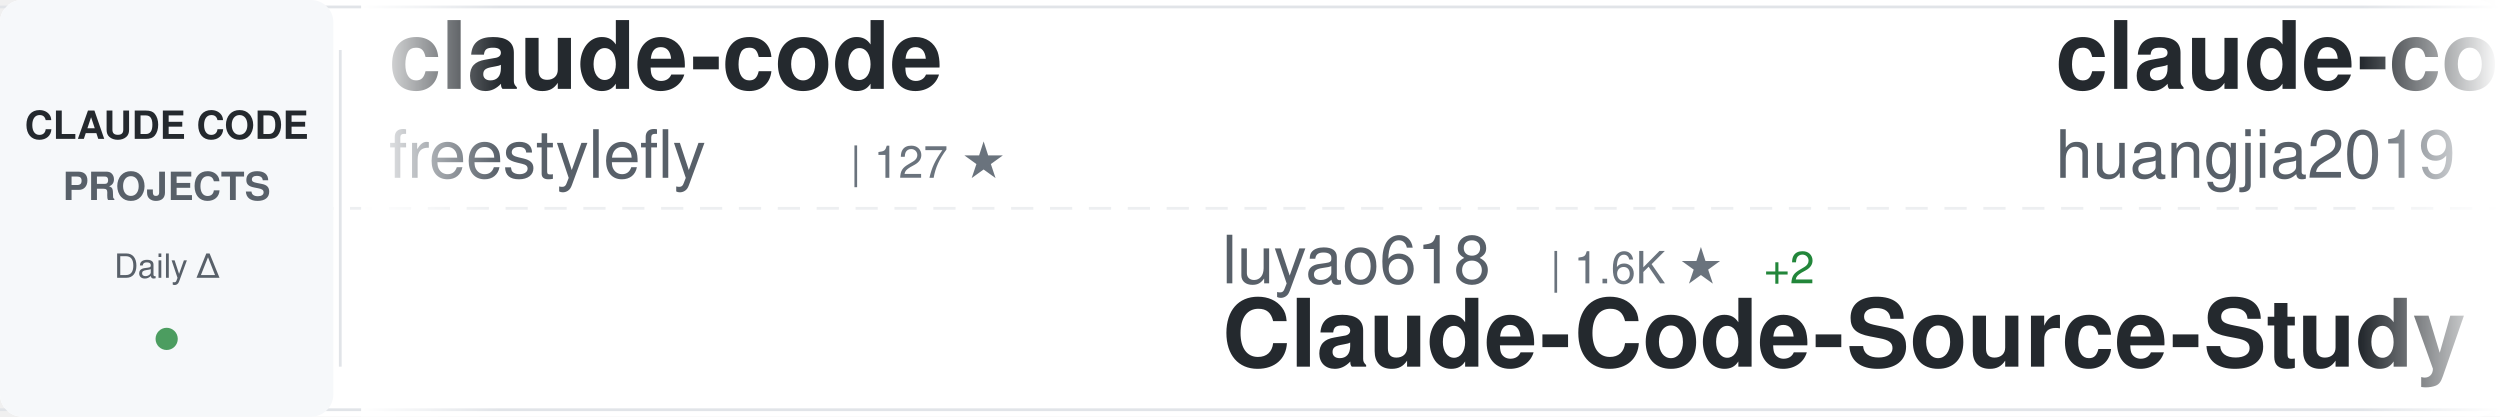
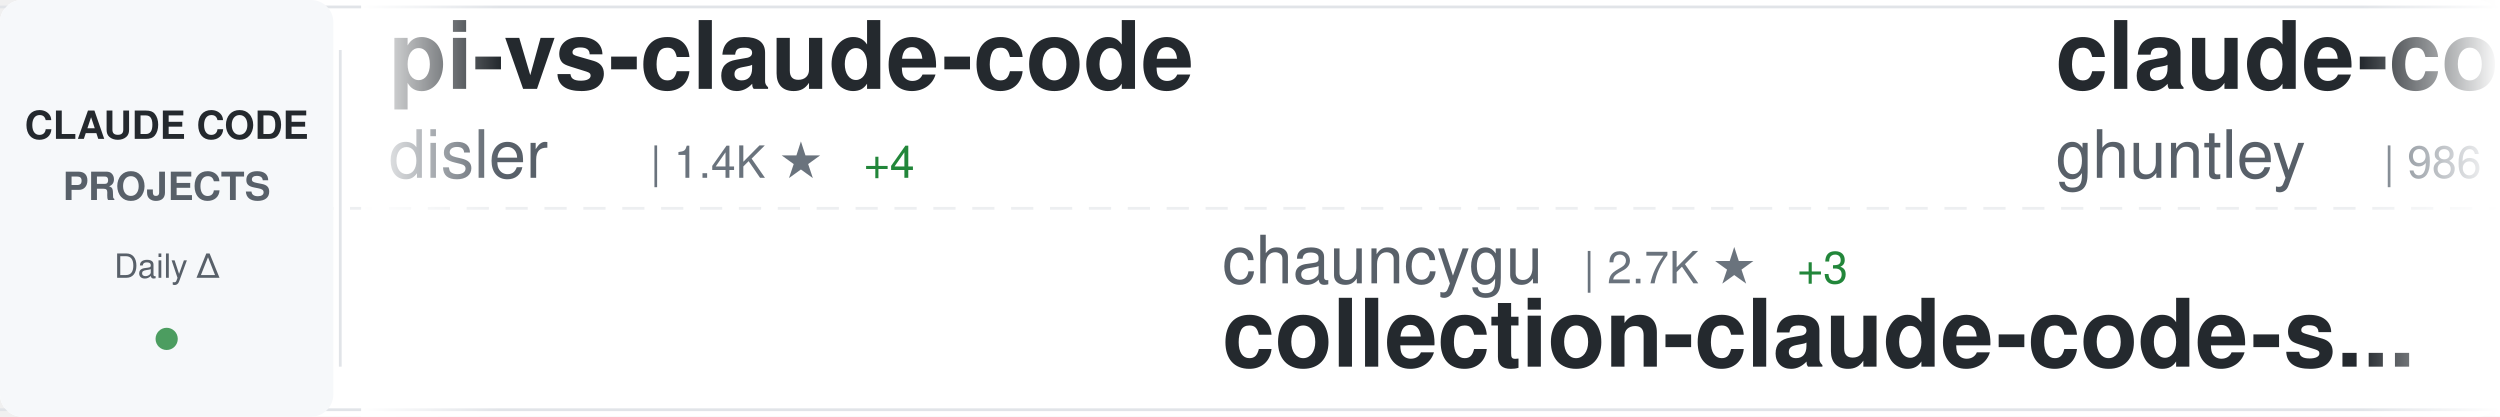
<svg xmlns="http://www.w3.org/2000/svg" width="900" height="150">
  <defs>
    <linearGradient id="awesomeLeftFade" x1="0%" y1="0%" x2="100%" y2="0%">
      <stop offset="0%" style="stop-color:#ffffff;stop-opacity:1" />
      <stop offset="100%" style="stop-color:#ffffff;stop-opacity:0" />
    </linearGradient>
    <linearGradient id="awesomeRightFade" x1="0%" y1="0%" x2="100%" y2="0%">
      <stop offset="0%" style="stop-color:#ffffff;stop-opacity:0" />
      <stop offset="100%" style="stop-color:#ffffff;stop-opacity:1" />
    </linearGradient>
  </defs>
  <rect width="900" height="150" fill="#ffffff" rx="8" />
  <rect x="0" y="2" width="900" height="1" fill="#e1e4e8" />
  <rect x="0" y="147" width="900" height="1" fill="#e1e4e8" />
  <line x1="0" y1="75" x2="900" y2="75" stroke="#e1e4e8" stroke-width="1" stroke-dasharray="8 6" opacity="0.6" />
  <rect x="0" y="0" width="120" height="150" fill="#f6f8fa" rx="8" />
  <text x="60" y="50" font-family="-apple-system, BlinkMacSystemFont, 'Segoe UI', Helvetica, Arial, sans-serif" font-size="14" font-weight="600" fill="#24292e" text-anchor="middle">CLAUDE CODE</text>
  <text x="60" y="72" font-family="-apple-system, BlinkMacSystemFont, 'Segoe UI', Helvetica, Arial, sans-serif" font-size="14" font-weight="600" fill="#586069" text-anchor="middle">PROJECTS</text>
  <text x="60" y="100" font-family="-apple-system, BlinkMacSystemFont, 'Segoe UI', Helvetica, Arial, sans-serif" font-size="12" font-weight="500" fill="#586069" text-anchor="middle">Daily Δ</text>
  <circle cx="60" cy="122" r="4" fill="#22863a" opacity="0.8" />
  <rect x="122" y="18" width="1" height="114" fill="#e1e4e8" />
  <clipPath id="awesomeTickerClip">
    <rect x="130" y="0" width="770" height="150" />
  </clipPath>
  <g clip-path="url(#awesomeTickerClip)">
    <g id="awesomeTickerItems">
      <animateTransform attributeName="transform" attributeType="XML" type="translate" from="0 0" to="-3000 0" dur="54s" repeatCount="indefinite" />
      <g transform="translate(0, 0)">
-         <text x="140" y="32" font-family="-apple-system, BlinkMacSystemFont, 'Segoe UI', Helvetica, Arial, sans-serif" font-size="34" font-weight="600" fill="#24292e">claude-code</text>
-         <text x="140" y="64" font-family="-apple-system, BlinkMacSystemFont, 'Segoe UI', Helvetica, Arial, sans-serif" font-size="24" font-weight="400" fill="#586069">freestylefly</text>
-         <text x="306" y="64" font-family="-apple-system, BlinkMacSystemFont, 'Segoe UI', Helvetica, Arial, sans-serif" font-size="16" font-weight="500" fill="#6a737d">| 127 ★</text>
+         <text x="140" y="32" font-family="-apple-system, BlinkMacSystemFont, 'Segoe UI', Helvetica, Arial, sans-serif" font-size="34" font-weight="600" fill="#24292e">pi-vs-claude-code</text>
+         <text x="140" y="64" font-family="-apple-system, BlinkMacSystemFont, 'Segoe UI', Helvetica, Arial, sans-serif" font-size="24" font-weight="400" fill="#586069">disler</text>
+         <text x="234" y="64" font-family="-apple-system, BlinkMacSystemFont, 'Segoe UI', Helvetica, Arial, sans-serif" font-size="16" font-weight="500" fill="#6a737d">| 1.4K ★</text>
+         <text x="311" y="64" font-family="-apple-system, BlinkMacSystemFont, 'Segoe UI', Helvetica, Arial, sans-serif" font-size="16" font-weight="500" fill="#22863a"> +4</text>
      </g>
      <g transform="translate(300, 0)">
-         <text x="140" y="102" font-family="-apple-system, BlinkMacSystemFont, 'Segoe UI', Helvetica, Arial, sans-serif" font-size="24" font-weight="400" fill="#586069">luyao618</text>
-         <text x="258" y="102" font-family="-apple-system, BlinkMacSystemFont, 'Segoe UI', Helvetica, Arial, sans-serif" font-size="16" font-weight="500" fill="#6a737d">| 1.6K ★</text>
-         <text x="335" y="102" font-family="-apple-system, BlinkMacSystemFont, 'Segoe UI', Helvetica, Arial, sans-serif" font-size="16" font-weight="500" fill="#22863a"> +2</text>
-         <text x="140" y="132" font-family="-apple-system, BlinkMacSystemFont, 'Segoe UI', Helvetica, Arial, sans-serif" font-size="34" font-weight="600" fill="#24292e">Claude-Code-Source-Study</text>
+         <text x="140" y="102" font-family="-apple-system, BlinkMacSystemFont, 'Segoe UI', Helvetica, Arial, sans-serif" font-size="24" font-weight="400" fill="#586069">chauncygu</text>
+         <text x="270" y="102" font-family="-apple-system, BlinkMacSystemFont, 'Segoe UI', Helvetica, Arial, sans-serif" font-size="16" font-weight="500" fill="#6a737d">| 2.7K ★</text>
+         <text x="347" y="102" font-family="-apple-system, BlinkMacSystemFont, 'Segoe UI', Helvetica, Arial, sans-serif" font-size="16" font-weight="500" fill="#22863a"> +3</text>
+         <text x="140" y="132" font-family="-apple-system, BlinkMacSystemFont, 'Segoe UI', Helvetica, Arial, sans-serif" font-size="34" font-weight="600" fill="#24292e">collection-claude-code-s...</text>
      </g>
      <g transform="translate(600, 0)">
-         <text x="140" y="32" font-family="-apple-system, BlinkMacSystemFont, 'Segoe UI', Helvetica, Arial, sans-serif" font-size="34" font-weight="600" fill="#24292e">claude-code-engineering</text>
-         <text x="140" y="64" font-family="-apple-system, BlinkMacSystemFont, 'Segoe UI', Helvetica, Arial, sans-serif" font-size="24" font-weight="400" fill="#586069">huangjia2019</text>
-         <text x="306" y="64" font-family="-apple-system, BlinkMacSystemFont, 'Segoe UI', Helvetica, Arial, sans-serif" font-size="16" font-weight="500" fill="#6a737d">| 891 ★</text>
-         <text x="374" y="64" font-family="-apple-system, BlinkMacSystemFont, 'Segoe UI', Helvetica, Arial, sans-serif" font-size="16" font-weight="500" fill="#22863a"> +1</text>
+         <text x="140" y="32" font-family="-apple-system, BlinkMacSystemFont, 'Segoe UI', Helvetica, Arial, sans-serif" font-size="34" font-weight="600" fill="#24292e">claude-code-source-code-...</text>
+         <text x="140" y="64" font-family="-apple-system, BlinkMacSystemFont, 'Segoe UI', Helvetica, Arial, sans-serif" font-size="24" font-weight="400" fill="#586069">ghuntley</text>
+         <text x="258" y="64" font-family="-apple-system, BlinkMacSystemFont, 'Segoe UI', Helvetica, Arial, sans-serif" font-size="16" font-weight="500" fill="#6a737d">| 986 ★</text>
      </g>
      <g transform="translate(900, 0)">
-         <text x="140" y="102" font-family="-apple-system, BlinkMacSystemFont, 'Segoe UI', Helvetica, Arial, sans-serif" font-size="24" font-weight="400" fill="#586069">lowcortisolprogrammer</text>
-         <text x="414" y="102" font-family="-apple-system, BlinkMacSystemFont, 'Segoe UI', Helvetica, Arial, sans-serif" font-size="16" font-weight="500" fill="#6a737d">| 171 ★</text>
-         <text x="140" y="132" font-family="-apple-system, BlinkMacSystemFont, 'Segoe UI', Helvetica, Arial, sans-serif" font-size="34" font-weight="600" fill="#24292e">claude-code</text>
+         <text x="140" y="102" font-family="-apple-system, BlinkMacSystemFont, 'Segoe UI', Helvetica, Arial, sans-serif" font-size="24" font-weight="400" fill="#586069">huangserva</text>
+         <text x="282" y="102" font-family="-apple-system, BlinkMacSystemFont, 'Segoe UI', Helvetica, Arial, sans-serif" font-size="16" font-weight="500" fill="#6a737d">| 612 ★</text>
+         <text x="350" y="102" font-family="-apple-system, BlinkMacSystemFont, 'Segoe UI', Helvetica, Arial, sans-serif" font-size="16" font-weight="500" fill="#22863a"> +1</text>
+         <text x="140" y="132" font-family="-apple-system, BlinkMacSystemFont, 'Segoe UI', Helvetica, Arial, sans-serif" font-size="34" font-weight="600" fill="#24292e">claude-code-cli</text>
      </g>
      <g transform="translate(1200, 0)">
-         <text x="140" y="32" font-family="-apple-system, BlinkMacSystemFont, 'Segoe UI', Helvetica, Arial, sans-serif" font-size="34" font-weight="600" fill="#24292e">claude-code-my-workflow</text>
-         <text x="140" y="64" font-family="-apple-system, BlinkMacSystemFont, 'Segoe UI', Helvetica, Arial, sans-serif" font-size="24" font-weight="400" fill="#586069">pedrohcgs</text>
-         <text x="270" y="64" font-family="-apple-system, BlinkMacSystemFont, 'Segoe UI', Helvetica, Arial, sans-serif" font-size="16" font-weight="500" fill="#6a737d">| 1.3K ★</text>
-         <text x="347" y="64" font-family="-apple-system, BlinkMacSystemFont, 'Segoe UI', Helvetica, Arial, sans-serif" font-size="16" font-weight="500" fill="#22863a"> +7</text>
+         <text x="140" y="32" font-family="-apple-system, BlinkMacSystemFont, 'Segoe UI', Helvetica, Arial, sans-serif" font-size="34" font-weight="600" fill="#24292e">oh-my-claudecode</text>
+         <text x="140" y="64" font-family="-apple-system, BlinkMacSystemFont, 'Segoe UI', Helvetica, Arial, sans-serif" font-size="24" font-weight="400" fill="#586069">Yeachan-Heo</text>
+         <text x="294" y="64" font-family="-apple-system, BlinkMacSystemFont, 'Segoe UI', Helvetica, Arial, sans-serif" font-size="16" font-weight="500" fill="#6a737d">| 37.1K ★</text>
+         <text x="380" y="64" font-family="-apple-system, BlinkMacSystemFont, 'Segoe UI', Helvetica, Arial, sans-serif" font-size="16" font-weight="500" fill="#22863a"> +42</text>
      </g>
      <g transform="translate(1500, 0)">
-         <text x="140" y="102" font-family="-apple-system, BlinkMacSystemFont, 'Segoe UI', Helvetica, Arial, sans-serif" font-size="24" font-weight="400" fill="#586069">lorryjovens-hub</text>
-         <text x="342" y="102" font-family="-apple-system, BlinkMacSystemFont, 'Segoe UI', Helvetica, Arial, sans-serif" font-size="16" font-weight="500" fill="#6a737d">| 1.7K ★</text>
-         <text x="140" y="132" font-family="-apple-system, BlinkMacSystemFont, 'Segoe UI', Helvetica, Arial, sans-serif" font-size="34" font-weight="600" fill="#24292e">claude-code-rust</text>
+         <text x="140" y="102" font-family="-apple-system, BlinkMacSystemFont, 'Segoe UI', Helvetica, Arial, sans-serif" font-size="24" font-weight="400" fill="#586069">ykdojo</text>
+         <text x="234" y="102" font-family="-apple-system, BlinkMacSystemFont, 'Segoe UI', Helvetica, Arial, sans-serif" font-size="16" font-weight="500" fill="#6a737d">| 8.9K ★</text>
+         <text x="311" y="102" font-family="-apple-system, BlinkMacSystemFont, 'Segoe UI', Helvetica, Arial, sans-serif" font-size="16" font-weight="500" fill="#22863a"> +13</text>
+         <text x="140" y="132" font-family="-apple-system, BlinkMacSystemFont, 'Segoe UI', Helvetica, Arial, sans-serif" font-size="34" font-weight="600" fill="#24292e">claude-code-tips</text>
      </g>
      <g transform="translate(1800, 0)">
        <text x="140" y="32" font-family="-apple-system, BlinkMacSystemFont, 'Segoe UI', Helvetica, Arial, sans-serif" font-size="34" font-weight="600" fill="#24292e">claude-code</text>
-         <text x="140" y="64" font-family="-apple-system, BlinkMacSystemFont, 'Segoe UI', Helvetica, Arial, sans-serif" font-size="24" font-weight="400" fill="#586069">codeaashu</text>
-         <text x="270" y="64" font-family="-apple-system, BlinkMacSystemFont, 'Segoe UI', Helvetica, Arial, sans-serif" font-size="16" font-weight="500" fill="#6a737d">| 3.0K ★</text>
-         <text x="347" y="64" font-family="-apple-system, BlinkMacSystemFont, 'Segoe UI', Helvetica, Arial, sans-serif" font-size="16" font-weight="500" fill="#22863a"> +8</text>
+         <text x="140" y="64" font-family="-apple-system, BlinkMacSystemFont, 'Segoe UI', Helvetica, Arial, sans-serif" font-size="24" font-weight="400" fill="#586069">RishabhK103</text>
+         <text x="294" y="64" font-family="-apple-system, BlinkMacSystemFont, 'Segoe UI', Helvetica, Arial, sans-serif" font-size="16" font-weight="500" fill="#6a737d">| 98 ★</text>
      </g>
      <g transform="translate(2100, 0)">
-         <text x="140" y="102" font-family="-apple-system, BlinkMacSystemFont, 'Segoe UI', Helvetica, Arial, sans-serif" font-size="24" font-weight="400" fill="#586069">disler</text>
-         <text x="234" y="102" font-family="-apple-system, BlinkMacSystemFont, 'Segoe UI', Helvetica, Arial, sans-serif" font-size="16" font-weight="500" fill="#6a737d">| 3.8K ★</text>
-         <text x="311" y="102" font-family="-apple-system, BlinkMacSystemFont, 'Segoe UI', Helvetica, Arial, sans-serif" font-size="16" font-weight="500" fill="#22863a"> +3</text>
-         <text x="140" y="132" font-family="-apple-system, BlinkMacSystemFont, 'Segoe UI', Helvetica, Arial, sans-serif" font-size="34" font-weight="600" fill="#24292e">claude-code-hooks-master...</text>
+         <text x="140" y="102" font-family="-apple-system, BlinkMacSystemFont, 'Segoe UI', Helvetica, Arial, sans-serif" font-size="24" font-weight="400" fill="#586069">JrCx7scC</text>
+         <text x="258" y="102" font-family="-apple-system, BlinkMacSystemFont, 'Segoe UI', Helvetica, Arial, sans-serif" font-size="16" font-weight="500" fill="#6a737d">| 371 ★</text>
+         <text x="140" y="132" font-family="-apple-system, BlinkMacSystemFont, 'Segoe UI', Helvetica, Arial, sans-serif" font-size="34" font-weight="600" fill="#24292e">claude-code-source</text>
      </g>
      <g transform="translate(2400, 0)">
-         <text x="140" y="32" font-family="-apple-system, BlinkMacSystemFont, 'Segoe UI', Helvetica, Arial, sans-serif" font-size="34" font-weight="600" fill="#24292e">claude-code-book</text>
-         <text x="140" y="64" font-family="-apple-system, BlinkMacSystemFont, 'Segoe UI', Helvetica, Arial, sans-serif" font-size="24" font-weight="400" fill="#586069">lintsinghua</text>
-         <text x="294" y="64" font-family="-apple-system, BlinkMacSystemFont, 'Segoe UI', Helvetica, Arial, sans-serif" font-size="16" font-weight="500" fill="#6a737d">| 3.8K ★</text>
-         <text x="371" y="64" font-family="-apple-system, BlinkMacSystemFont, 'Segoe UI', Helvetica, Arial, sans-serif" font-size="16" font-weight="500" fill="#22863a"> +5</text>
+         <text x="140" y="32" font-family="-apple-system, BlinkMacSystemFont, 'Segoe UI', Helvetica, Arial, sans-serif" font-size="34" font-weight="600" fill="#24292e">claude-code-infrastructu...</text>
+         <text x="140" y="64" font-family="-apple-system, BlinkMacSystemFont, 'Segoe UI', Helvetica, Arial, sans-serif" font-size="24" font-weight="400" fill="#586069">diet103</text>
+         <text x="246" y="64" font-family="-apple-system, BlinkMacSystemFont, 'Segoe UI', Helvetica, Arial, sans-serif" font-size="16" font-weight="500" fill="#6a737d">| 9.7K ★</text>
+         <text x="323" y="64" font-family="-apple-system, BlinkMacSystemFont, 'Segoe UI', Helvetica, Arial, sans-serif" font-size="16" font-weight="500" fill="#22863a"> +2</text>
      </g>
      <g transform="translate(2700, 0)">
-         <text x="140" y="102" font-family="-apple-system, BlinkMacSystemFont, 'Segoe UI', Helvetica, Arial, sans-serif" font-size="24" font-weight="400" fill="#586069">ding113</text>
-         <text x="246" y="102" font-family="-apple-system, BlinkMacSystemFont, 'Segoe UI', Helvetica, Arial, sans-serif" font-size="16" font-weight="500" fill="#6a737d">| 3.2K ★</text>
-         <text x="323" y="102" font-family="-apple-system, BlinkMacSystemFont, 'Segoe UI', Helvetica, Arial, sans-serif" font-size="16" font-weight="500" fill="#22863a"> +4</text>
-         <text x="140" y="132" font-family="-apple-system, BlinkMacSystemFont, 'Segoe UI', Helvetica, Arial, sans-serif" font-size="34" font-weight="600" fill="#24292e">claude-code-hub</text>
+         <text x="140" y="102" font-family="-apple-system, BlinkMacSystemFont, 'Segoe UI', Helvetica, Arial, sans-serif" font-size="24" font-weight="400" fill="#586069">xorespesp</text>
+         <text x="270" y="102" font-family="-apple-system, BlinkMacSystemFont, 'Segoe UI', Helvetica, Arial, sans-serif" font-size="16" font-weight="500" fill="#6a737d">| 228 ★</text>
+         <text x="140" y="132" font-family="-apple-system, BlinkMacSystemFont, 'Segoe UI', Helvetica, Arial, sans-serif" font-size="34" font-weight="600" fill="#24292e">claude-code</text>
      </g>
      <g transform="translate(3000, 0)">
-         <text x="140" y="32" font-family="-apple-system, BlinkMacSystemFont, 'Segoe UI', Helvetica, Arial, sans-serif" font-size="34" font-weight="600" fill="#24292e">claude-code</text>
-         <text x="140" y="64" font-family="-apple-system, BlinkMacSystemFont, 'Segoe UI', Helvetica, Arial, sans-serif" font-size="24" font-weight="400" fill="#586069">freestylefly</text>
-         <text x="306" y="64" font-family="-apple-system, BlinkMacSystemFont, 'Segoe UI', Helvetica, Arial, sans-serif" font-size="16" font-weight="500" fill="#6a737d">| 127 ★</text>
+         <text x="140" y="32" font-family="-apple-system, BlinkMacSystemFont, 'Segoe UI', Helvetica, Arial, sans-serif" font-size="34" font-weight="600" fill="#24292e">pi-vs-claude-code</text>
+         <text x="140" y="64" font-family="-apple-system, BlinkMacSystemFont, 'Segoe UI', Helvetica, Arial, sans-serif" font-size="24" font-weight="400" fill="#586069">disler</text>
+         <text x="234" y="64" font-family="-apple-system, BlinkMacSystemFont, 'Segoe UI', Helvetica, Arial, sans-serif" font-size="16" font-weight="500" fill="#6a737d">| 1.4K ★</text>
+         <text x="311" y="64" font-family="-apple-system, BlinkMacSystemFont, 'Segoe UI', Helvetica, Arial, sans-serif" font-size="16" font-weight="500" fill="#22863a"> +4</text>
      </g>
      <g transform="translate(3300, 0)">
-         <text x="140" y="102" font-family="-apple-system, BlinkMacSystemFont, 'Segoe UI', Helvetica, Arial, sans-serif" font-size="24" font-weight="400" fill="#586069">luyao618</text>
-         <text x="258" y="102" font-family="-apple-system, BlinkMacSystemFont, 'Segoe UI', Helvetica, Arial, sans-serif" font-size="16" font-weight="500" fill="#6a737d">| 1.6K ★</text>
-         <text x="335" y="102" font-family="-apple-system, BlinkMacSystemFont, 'Segoe UI', Helvetica, Arial, sans-serif" font-size="16" font-weight="500" fill="#22863a"> +2</text>
-         <text x="140" y="132" font-family="-apple-system, BlinkMacSystemFont, 'Segoe UI', Helvetica, Arial, sans-serif" font-size="34" font-weight="600" fill="#24292e">Claude-Code-Source-Study</text>
+         <text x="140" y="102" font-family="-apple-system, BlinkMacSystemFont, 'Segoe UI', Helvetica, Arial, sans-serif" font-size="24" font-weight="400" fill="#586069">chauncygu</text>
+         <text x="270" y="102" font-family="-apple-system, BlinkMacSystemFont, 'Segoe UI', Helvetica, Arial, sans-serif" font-size="16" font-weight="500" fill="#6a737d">| 2.7K ★</text>
+         <text x="347" y="102" font-family="-apple-system, BlinkMacSystemFont, 'Segoe UI', Helvetica, Arial, sans-serif" font-size="16" font-weight="500" fill="#22863a"> +3</text>
+         <text x="140" y="132" font-family="-apple-system, BlinkMacSystemFont, 'Segoe UI', Helvetica, Arial, sans-serif" font-size="34" font-weight="600" fill="#24292e">collection-claude-code-s...</text>
      </g>
      <g transform="translate(3600, 0)">
-         <text x="140" y="32" font-family="-apple-system, BlinkMacSystemFont, 'Segoe UI', Helvetica, Arial, sans-serif" font-size="34" font-weight="600" fill="#24292e">claude-code-engineering</text>
-         <text x="140" y="64" font-family="-apple-system, BlinkMacSystemFont, 'Segoe UI', Helvetica, Arial, sans-serif" font-size="24" font-weight="400" fill="#586069">huangjia2019</text>
-         <text x="306" y="64" font-family="-apple-system, BlinkMacSystemFont, 'Segoe UI', Helvetica, Arial, sans-serif" font-size="16" font-weight="500" fill="#6a737d">| 891 ★</text>
-         <text x="374" y="64" font-family="-apple-system, BlinkMacSystemFont, 'Segoe UI', Helvetica, Arial, sans-serif" font-size="16" font-weight="500" fill="#22863a"> +1</text>
+         <text x="140" y="32" font-family="-apple-system, BlinkMacSystemFont, 'Segoe UI', Helvetica, Arial, sans-serif" font-size="34" font-weight="600" fill="#24292e">claude-code-source-code-...</text>
+         <text x="140" y="64" font-family="-apple-system, BlinkMacSystemFont, 'Segoe UI', Helvetica, Arial, sans-serif" font-size="24" font-weight="400" fill="#586069">ghuntley</text>
+         <text x="258" y="64" font-family="-apple-system, BlinkMacSystemFont, 'Segoe UI', Helvetica, Arial, sans-serif" font-size="16" font-weight="500" fill="#6a737d">| 986 ★</text>
      </g>
      <g transform="translate(3900, 0)">
-         <text x="140" y="102" font-family="-apple-system, BlinkMacSystemFont, 'Segoe UI', Helvetica, Arial, sans-serif" font-size="24" font-weight="400" fill="#586069">lowcortisolprogrammer</text>
-         <text x="414" y="102" font-family="-apple-system, BlinkMacSystemFont, 'Segoe UI', Helvetica, Arial, sans-serif" font-size="16" font-weight="500" fill="#6a737d">| 171 ★</text>
-         <text x="140" y="132" font-family="-apple-system, BlinkMacSystemFont, 'Segoe UI', Helvetica, Arial, sans-serif" font-size="34" font-weight="600" fill="#24292e">claude-code</text>
+         <text x="140" y="102" font-family="-apple-system, BlinkMacSystemFont, 'Segoe UI', Helvetica, Arial, sans-serif" font-size="24" font-weight="400" fill="#586069">huangserva</text>
+         <text x="282" y="102" font-family="-apple-system, BlinkMacSystemFont, 'Segoe UI', Helvetica, Arial, sans-serif" font-size="16" font-weight="500" fill="#6a737d">| 612 ★</text>
+         <text x="350" y="102" font-family="-apple-system, BlinkMacSystemFont, 'Segoe UI', Helvetica, Arial, sans-serif" font-size="16" font-weight="500" fill="#22863a"> +1</text>
+         <text x="140" y="132" font-family="-apple-system, BlinkMacSystemFont, 'Segoe UI', Helvetica, Arial, sans-serif" font-size="34" font-weight="600" fill="#24292e">claude-code-cli</text>
      </g>
    </g>
  </g>
  <rect x="130" y="0" width="50" height="150" fill="url(#awesomeLeftFade)" />
  <rect x="850" y="0" width="50" height="150" fill="url(#awesomeRightFade)" />
</svg>
